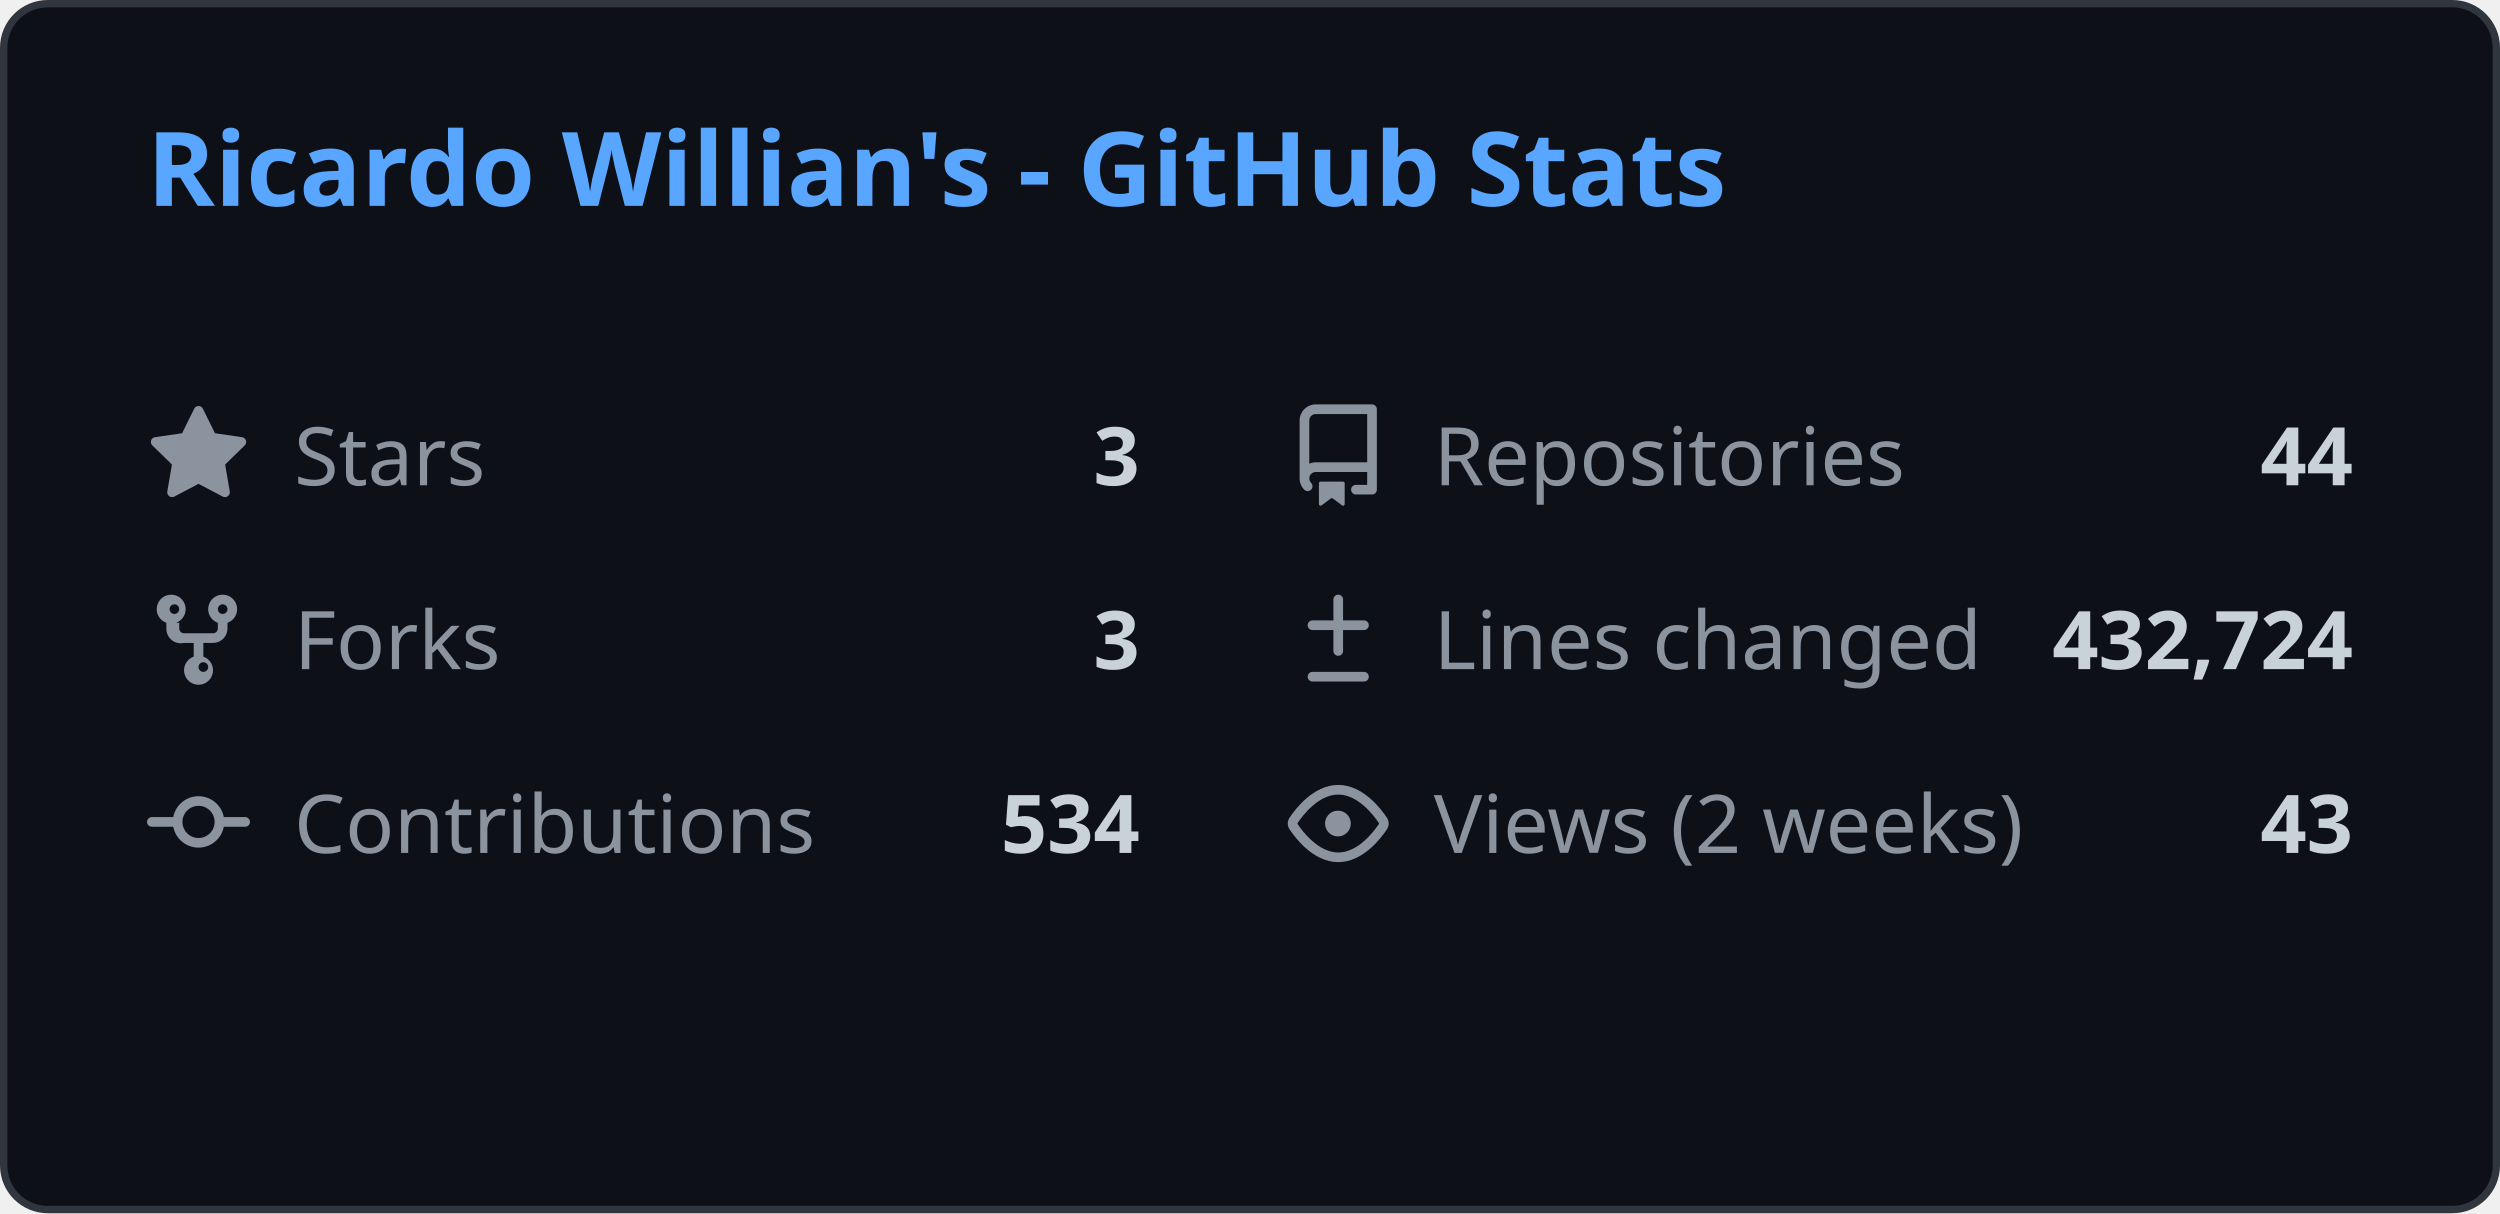
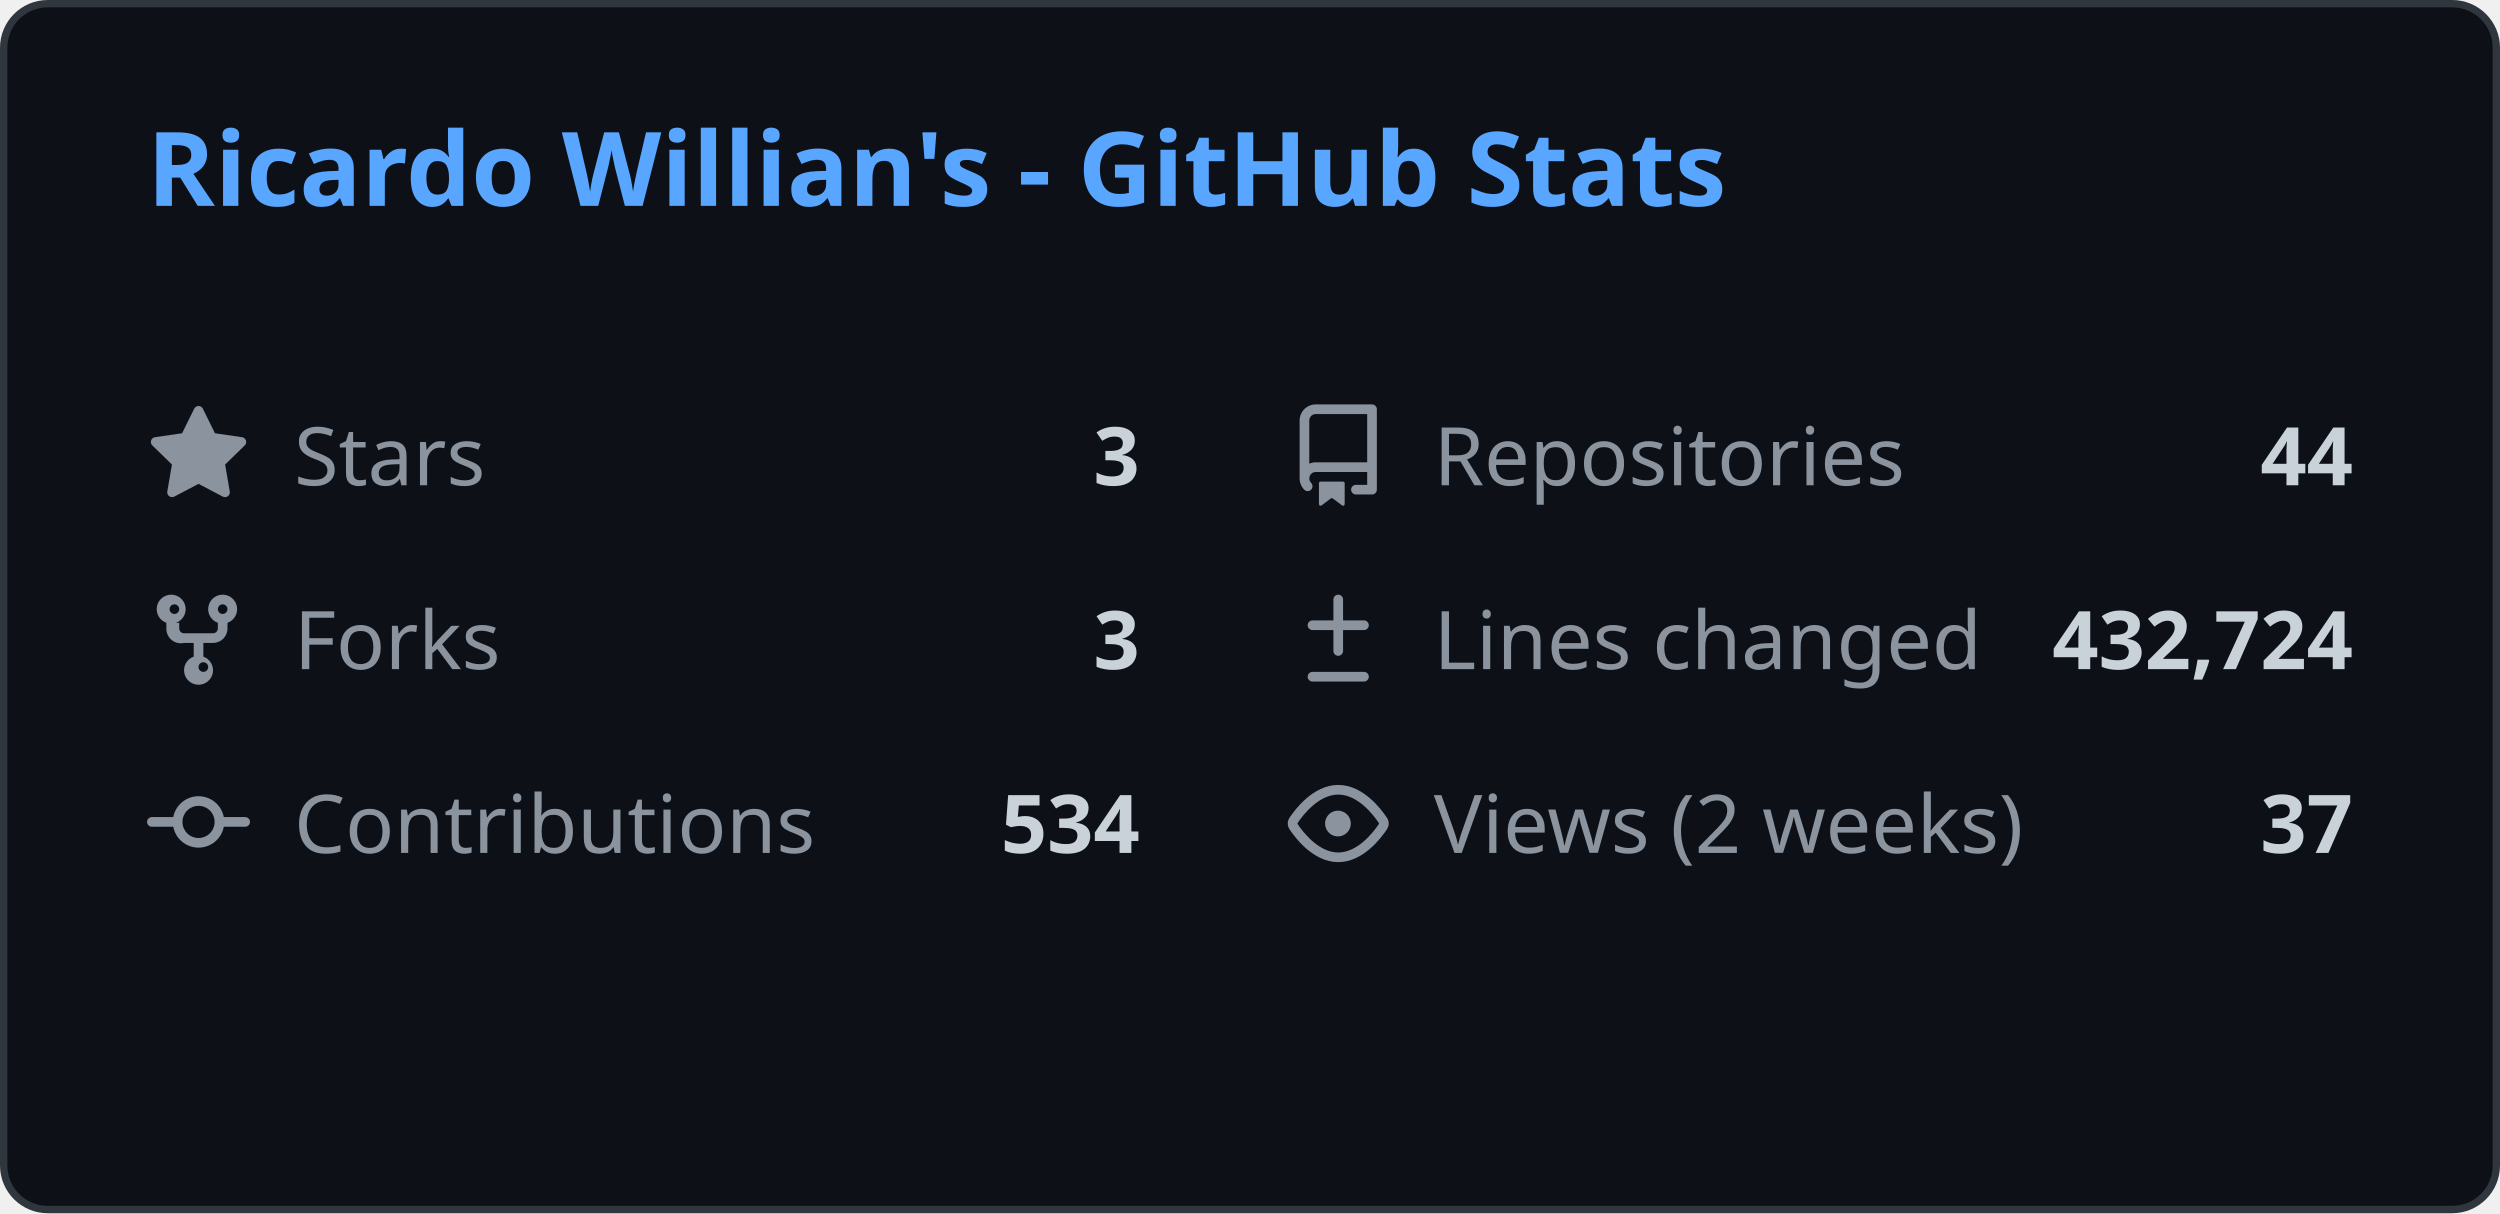
<svg xmlns="http://www.w3.org/2000/svg" width="340" height="165" viewBox="0 0 340 165" fill="none">
  <style>
    .header { font: 600 14px 'Segoe UI', Ubuntu, Sans-Serif; fill: #58a6ff; }
    .stat-label { font: 400 11px 'Segoe UI', Ubuntu, Sans-Serif; fill: #8b949e; }
    .stat-value { font: 600 11px 'Segoe UI', Ubuntu, Sans-Serif; fill: #c9d1d9; }
    .icon { fill: #8b949e; }
    
    @media (prefers-color-scheme: light) {
      .header { fill: #0969da; }
      .stat-label { fill: #57606a; }
      .stat-value { fill: #1f2328; }
      .icon { fill: #57606a; }
      rect.bg { fill: #ffffff !important; stroke: #d0d7de !important; }
    }
  </style>
  <rect class="bg" x="0.5" y="0.5" rx="6" width="339" height="164" fill="#0d1117" stroke="#30363d" />
  <g transform="translate(20, 28)">
    <text class="header">Ricardo Willian's - GitHub Stats</text>
  </g>
  <g transform="translate(20, 55)">
    <svg class="icon" viewBox="0 0 16 16" width="14" height="14">
      <path d="M8 .25a.75.75 0 01.673.418l1.882 3.815 4.21.612a.75.75 0 01.416 1.279l-3.046 2.97.719 4.192a.75.75 0 01-1.088.791L8 12.347l-3.766 1.98a.75.75 0 01-1.088-.79l.72-4.194L.818 6.374a.75.75 0 01.416-1.28l4.21-.611L7.327.668A.75.75 0 018 .25z" />
    </svg>
    <text class="stat-label" x="20" y="11">Stars</text>
    <text class="stat-value" x="135" y="11" text-anchor="end">3</text>
  </g>
  <g transform="translate(175, 55)">
    <svg class="icon" viewBox="0 0 16 16" width="14" height="14">
      <path d="M2 2.5A2.5 2.5 0 014.5 0h8.75a.75.75 0 01.75.75v12.5a.75.75 0 01-.75.75h-2.5a.75.75 0 110-1.5h1.75v-2h-8a1 1 0 00-.714 1.7.75.75 0 01-1.072 1.05A2.495 2.495 0 012 11.5v-9zm10.5-1H4.5a1 1 0 00-1 1v6.708A2.486 2.486 0 014.5 9h8V1.5zM5 12.25v3.25a.25.25 0 00.4.2l1.45-1.087a.25.25 0 01.3 0L8.6 15.7a.25.25 0 00.4-.2v-3.25a.25.25 0 00-.25-.25h-3.5a.25.25 0 00-.25.25z" />
    </svg>
    <text class="stat-label" x="20" y="11">Repositories</text>
    <text class="stat-value" x="145" y="11" text-anchor="end">44</text>
  </g>
  <g transform="translate(20, 80)">
    <svg class="icon" viewBox="0 0 16 16" width="14" height="14">
      <path d="M5 5.372v.878c0 .414.336.75.75.75h4.5a.75.75 0 00.75-.75v-.878a2.25 2.25 0 111.5 0v.878a2.25 2.25 0 01-2.25 2.25h-1.5v2.128a2.251 2.251 0 11-1.5 0V8.5h-1.5A2.25 2.25 0 013 6.25v-.878a2.25 2.25 0 111.5 0zM5 3.25a.75.75 0 10-1.5 0 .75.75 0 001.5 0zm6.75.75a.75.75 0 10-.75-.75.75.75 0 00.75.75zM8 12.25a.75.75 0 101.5 0 .75.75 0 00-1.5 0z" />
    </svg>
    <text class="stat-label" x="20" y="11">Forks</text>
    <text class="stat-value" x="135" y="11" text-anchor="end">3</text>
  </g>
  <g transform="translate(175, 80)">
    <svg class="icon" viewBox="0 0 16 16" width="14" height="14">
      <path d="M8.75 1.75a.75.75 0 00-1.5 0V5H4a.75.75 0 000 1.5h3.25v3.25a.75.75 0 001.5 0V6.5H12a.75.75 0 000-1.5H8.75V1.75zM4 13a.75.75 0 000 1.5h8a.75.75 0 000-1.5H4z" />
    </svg>
    <text class="stat-label" x="20" y="11">Lines changed</text>
    <text class="stat-value" x="145" y="11" text-anchor="end">432,724</text>
  </g>
  <g transform="translate(20, 105)">
    <svg class="icon" viewBox="0 0 16 16" width="14" height="14">
      <path d="M11.93 8.5a4.002 4.002 0 01-7.86 0H.75a.75.75 0 010-1.5h3.32a4.002 4.002 0 017.86 0h3.32a.75.75 0 010 1.5h-3.32zm-1.43-.75a2.5 2.5 0 10-5 0 2.5 2.5 0 005 0z" />
    </svg>
    <text class="stat-label" x="20" y="11">Contributions</text>
    <text class="stat-value" x="135" y="11" text-anchor="end">534</text>
  </g>
  <g transform="translate(175, 105)">
    <svg class="icon" viewBox="0 0 16 16" width="14" height="14">
      <path d="M8 2c1.981 0 3.671.992 4.933 2.078 1.27 1.091 2.187 2.345 2.637 3.023a1.62 1.62 0 010 1.798c-.45.678-1.367 1.932-2.637 3.023C11.67 13.008 9.981 14 8 14c-1.981 0-3.671-.992-4.933-2.078C1.797 10.83.88 9.576.43 8.898a1.62 1.62 0 010-1.798c.45-.677 1.367-1.931 2.637-3.022C4.33 2.992 6.019 2 8 2zM1.679 7.932a.12.12 0 000 .136c.411.622 1.241 1.75 2.366 2.717C5.176 11.758 6.527 12.5 8 12.5c1.473 0 2.825-.742 3.955-1.715 1.124-.967 1.954-2.096 2.366-2.717a.12.12 0 000-.136c-.412-.621-1.242-1.75-2.366-2.717C10.824 4.242 9.473 3.5 8 3.5c-1.473 0-2.824.742-3.955 1.715-1.124.967-1.954 2.096-2.366 2.717zM8 10a2 2 0 11-.001-3.999A2 2 0 018 10z" />
    </svg>
    <text class="stat-label" x="20" y="11">Views (2 weeks)</text>
-     <text class="stat-value" x="145" y="11" text-anchor="end">43</text>
+     <text class="stat-value" x="145" y="11" text-anchor="end">37</text>
  </g>
</svg>
